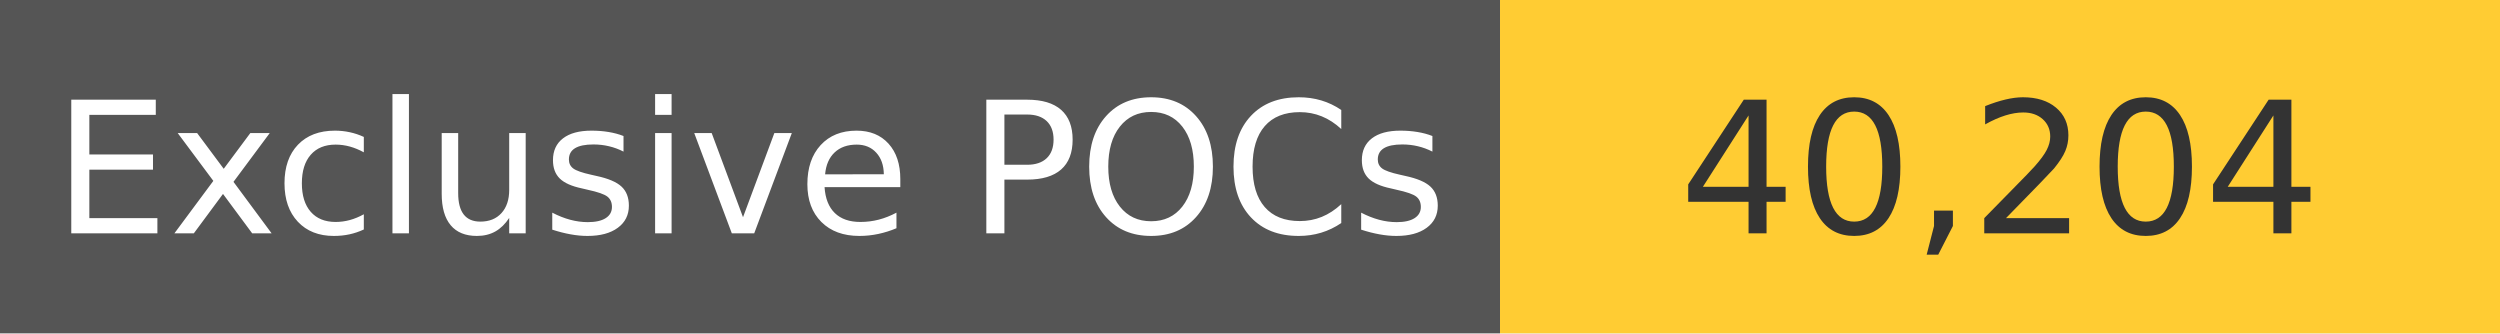
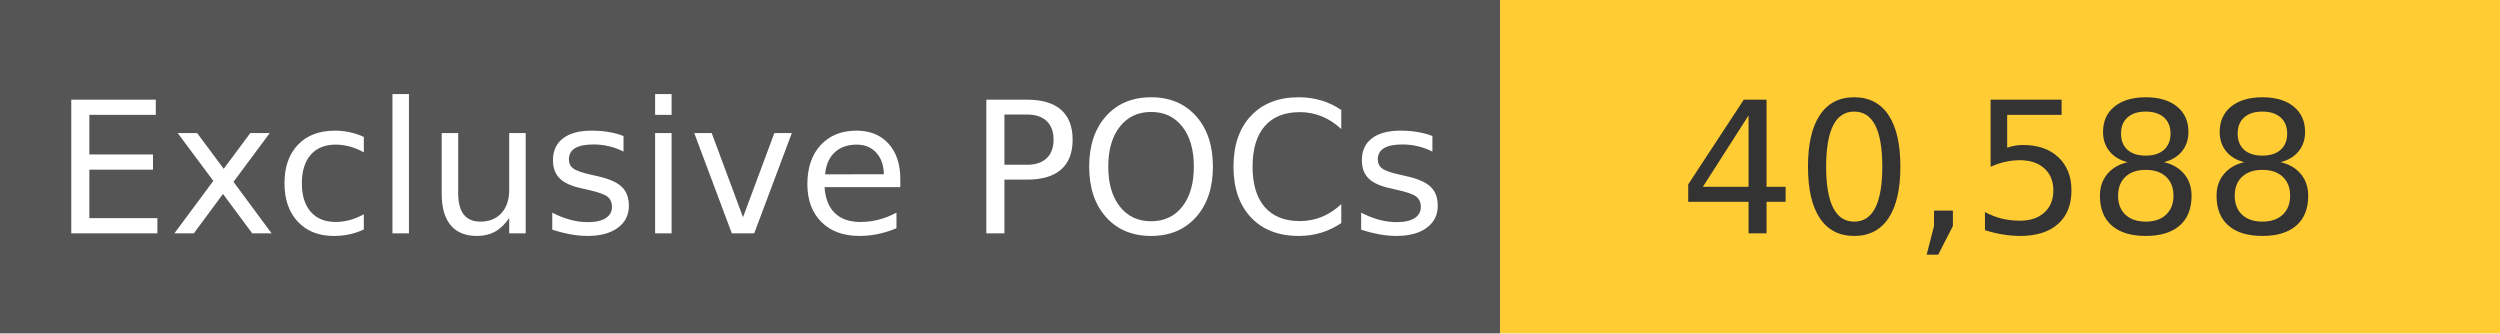
<svg xmlns="http://www.w3.org/2000/svg" width="150" height="20" role="img">
  <linearGradient id="s" x2="0" y2="100%">
    <stop offset="0" stop-color="#bbb" stop-opacity=".1" />
    <stop offset="1" stop-opacity=".1" />
  </linearGradient>
  <g>
    <rect width="90" height="20" fill="#555" />
    <rect x="90" width="267" height="20" fill="#ffcc33" />
  </g>
  <g fill="#fff" text-anchor="middle" font-family="Verdana,Geneva,DejaVu Sans,sans-serif" text-rendering="geometricPrecision" font-size="110">
    <text x="450" y="140" transform="scale(.1)" fill="#fff">
            Exclusive POCs
        </text>
    <text x="1200" y="140" transform="scale(.1)" fill="#333">
-             40,204
+             40,588
        </text>
  </g>
</svg>
